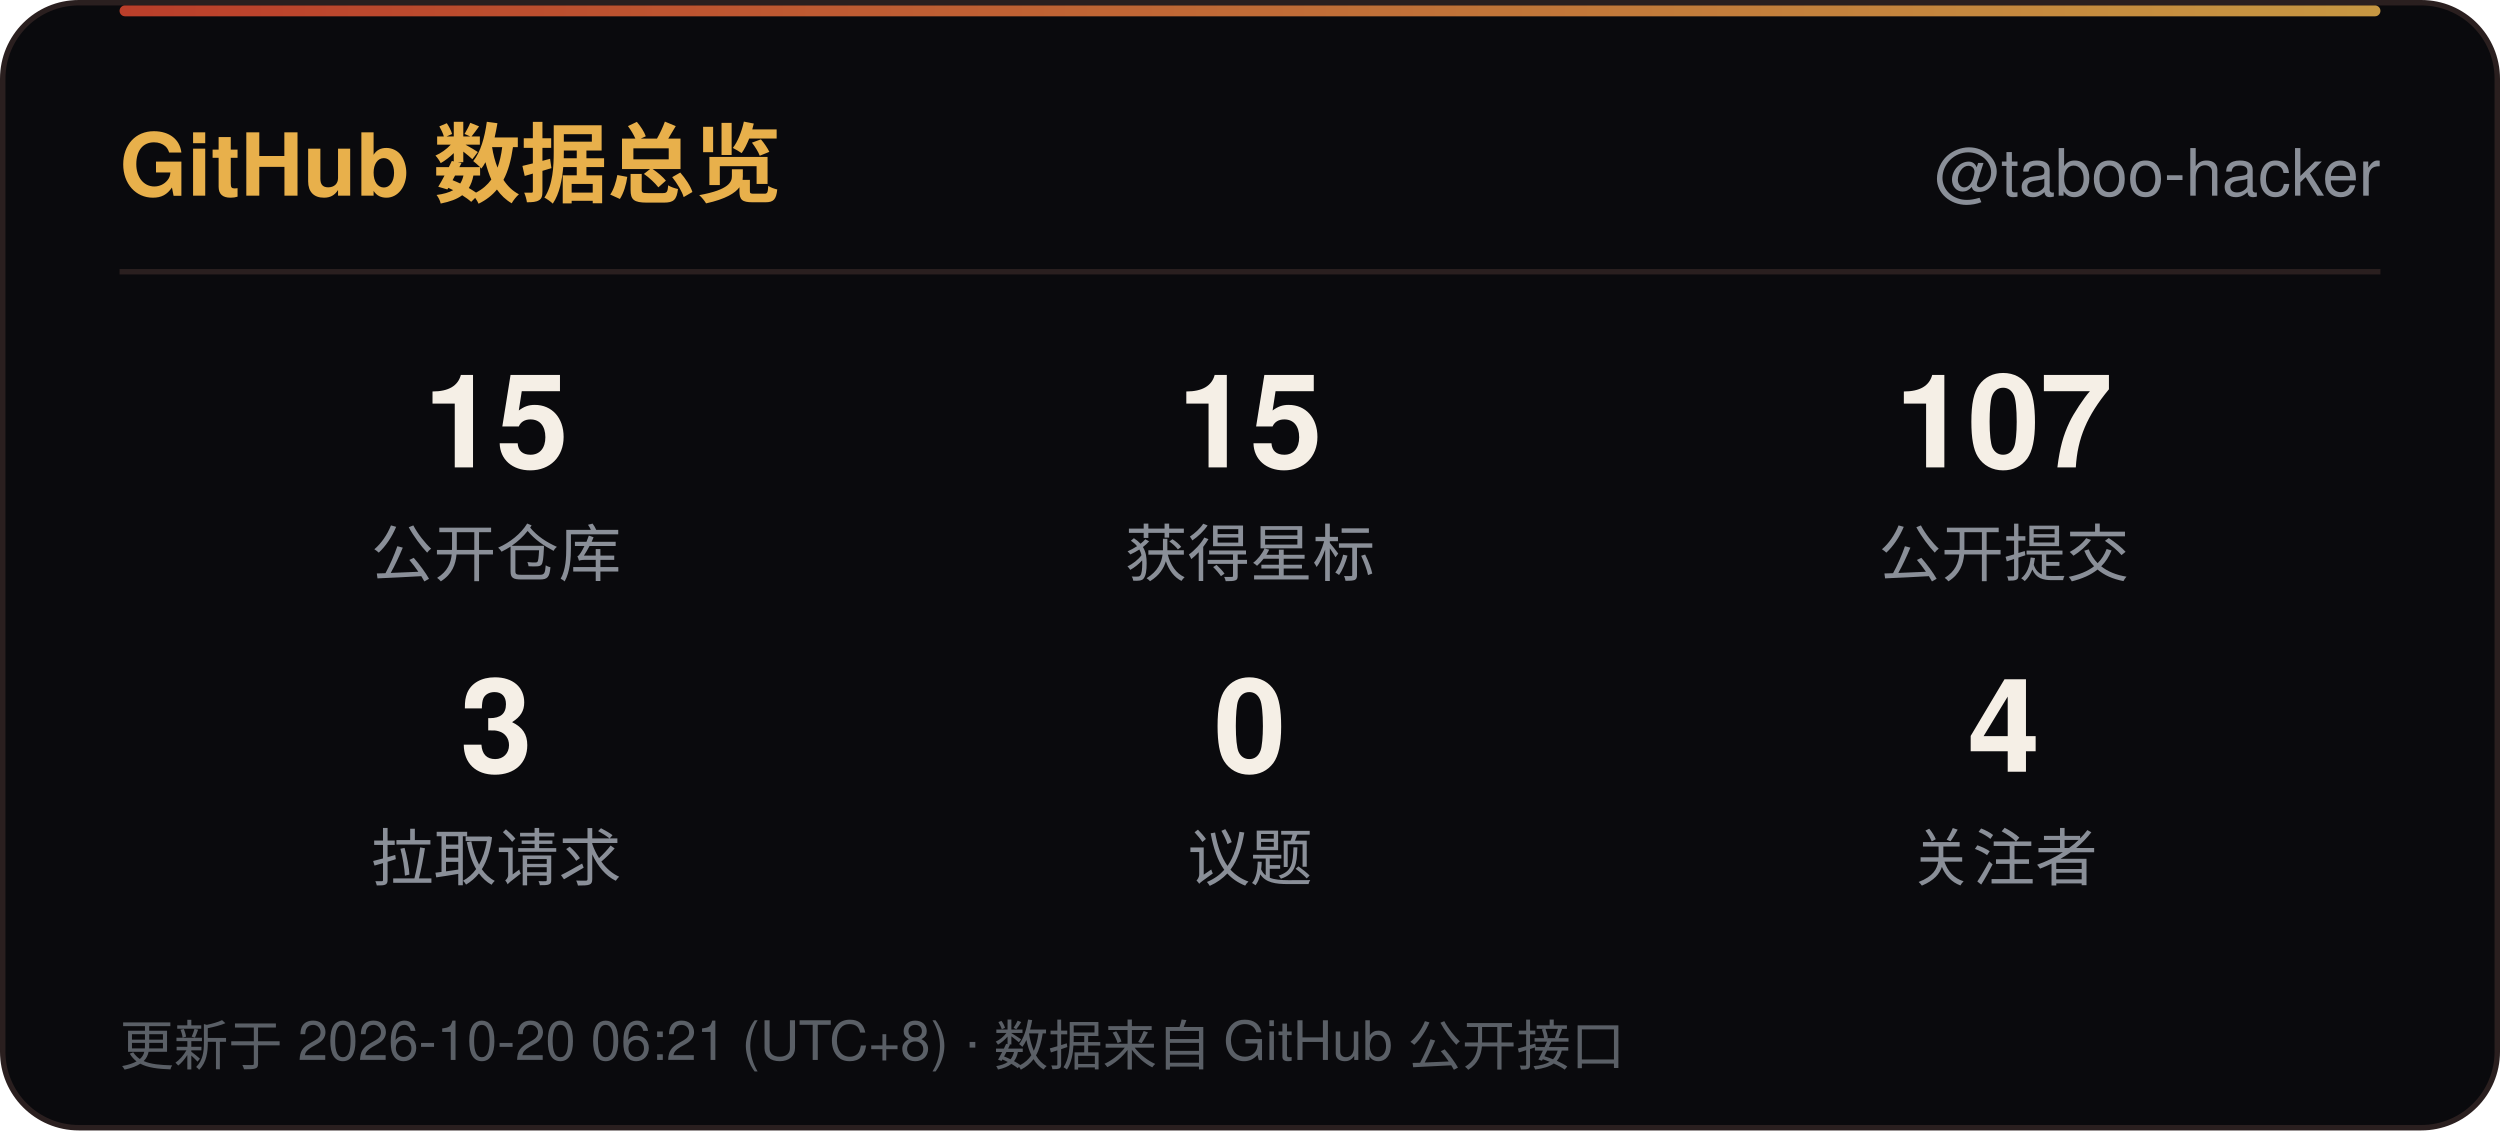
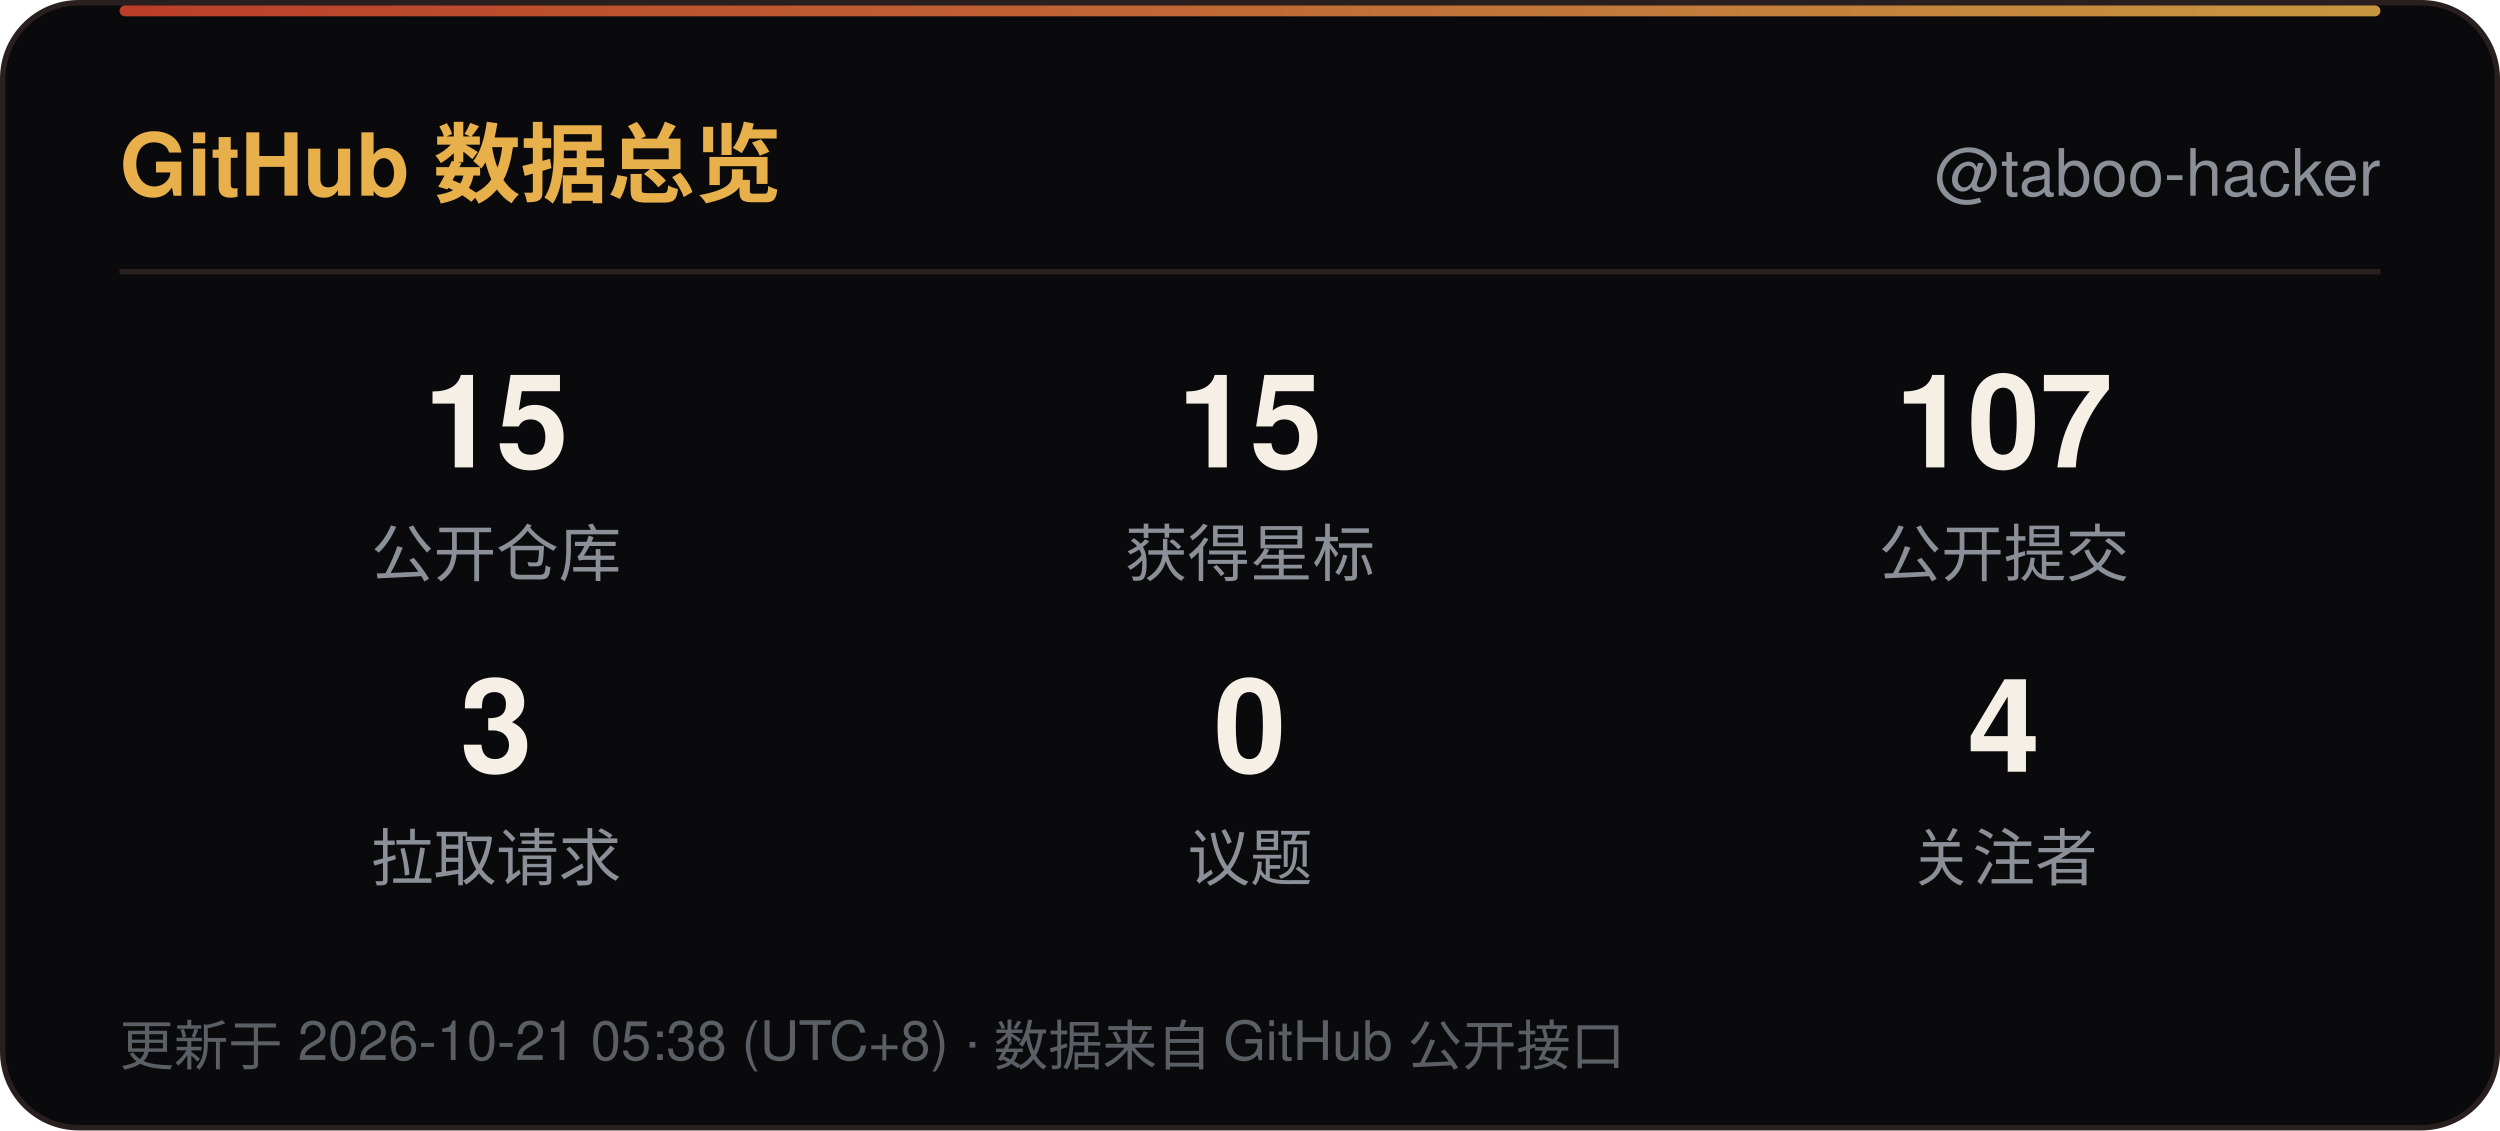
<svg xmlns="http://www.w3.org/2000/svg" width="460" height="208" viewBox="0 0 460 208" role="img" aria-label="GitHub 数据总览">
  <defs>
    <linearGradient id="line" x1="0" y1="0" x2="1" y2="0">
      <stop offset="0" stop-color="#D9482F" />
      <stop offset="1" stop-color="#E8B04B" />
    </linearGradient>
    <linearGradient id="sweep" x1="0" y1="0" x2="1" y2="0">
      <stop offset="0" stop-color="#E8B04B" stop-opacity="0" />
      <stop offset="0.5" stop-color="#E8B04B" stop-opacity="0.6" />
      <stop offset="1" stop-color="#E8B04B" stop-opacity="0" />
    </linearGradient>
  </defs>
  <rect x="0.5" y="0.5" width="459" height="207" rx="14" fill="#0A0A0D" stroke="#2A1F1F" />
  <rect x="22" y="1" width="416" height="2" rx="1" fill="url(#line)" opacity="0.85" />
  <rect x="-140" y="1" width="140" height="2.5" fill="url(#sweep)">
    <animate attributeName="x" values="-140;460" dur="6s" repeatCount="indefinite" />
  </rect>
  <text x="22" y="36" font-family="'Segoe UI',Ubuntu,'Microsoft YaHei','PingFang SC','Noto Sans SC',-apple-system,BlinkMacSystemFont,Helvetica,Arial,sans-serif" font-size="16" font-weight="700" fill="#E8B04B">GitHub 数据总览</text>
  <text x="438" y="36" text-anchor="end" font-family="'Segoe UI',Ubuntu,'Microsoft YaHei','PingFang SC','Noto Sans SC',-apple-system,BlinkMacSystemFont,Helvetica,Arial,sans-serif" font-size="12" fill="#8A8F98">@taboo-hacker</text>
  <line x1="22" y1="50" x2="438" y2="50" stroke="#2A1F1F" />
  <text x="91.3" y="86" text-anchor="middle" font-family="'Segoe UI',Ubuntu,'Microsoft YaHei','PingFang SC','Noto Sans SC',-apple-system,BlinkMacSystemFont,Helvetica,Arial,sans-serif" font-size="24" font-weight="700" fill="#F5EFE6">15</text>
  <text x="91.3" y="106" text-anchor="middle" font-family="'Segoe UI',Ubuntu,'Microsoft YaHei','PingFang SC','Noto Sans SC',-apple-system,BlinkMacSystemFont,Helvetica,Arial,sans-serif" font-size="11.5" fill="#8A8F98">公开仓库</text>
  <text x="230.0" y="86" text-anchor="middle" font-family="'Segoe UI',Ubuntu,'Microsoft YaHei','PingFang SC','Noto Sans SC',-apple-system,BlinkMacSystemFont,Helvetica,Arial,sans-serif" font-size="24" font-weight="700" fill="#F5EFE6">15</text>
  <text x="230.0" y="106" text-anchor="middle" font-family="'Segoe UI',Ubuntu,'Microsoft YaHei','PingFang SC','Noto Sans SC',-apple-system,BlinkMacSystemFont,Helvetica,Arial,sans-serif" font-size="11.5" fill="#8A8F98">获得星标</text>
  <text x="368.7" y="86" text-anchor="middle" font-family="'Segoe UI',Ubuntu,'Microsoft YaHei','PingFang SC','Noto Sans SC',-apple-system,BlinkMacSystemFont,Helvetica,Arial,sans-serif" font-size="24" font-weight="700" fill="#F5EFE6">107</text>
  <text x="368.7" y="106" text-anchor="middle" font-family="'Segoe UI',Ubuntu,'Microsoft YaHei','PingFang SC','Noto Sans SC',-apple-system,BlinkMacSystemFont,Helvetica,Arial,sans-serif" font-size="11.5" fill="#8A8F98">公开提交</text>
  <text x="91.3" y="142" text-anchor="middle" font-family="'Segoe UI',Ubuntu,'Microsoft YaHei','PingFang SC','Noto Sans SC',-apple-system,BlinkMacSystemFont,Helvetica,Arial,sans-serif" font-size="24" font-weight="700" fill="#F5EFE6">3</text>
  <text x="91.3" y="162" text-anchor="middle" font-family="'Segoe UI',Ubuntu,'Microsoft YaHei','PingFang SC','Noto Sans SC',-apple-system,BlinkMacSystemFont,Helvetica,Arial,sans-serif" font-size="11.5" fill="#8A8F98">拉取请求</text>
  <text x="230.0" y="142" text-anchor="middle" font-family="'Segoe UI',Ubuntu,'Microsoft YaHei','PingFang SC','Noto Sans SC',-apple-system,BlinkMacSystemFont,Helvetica,Arial,sans-serif" font-size="24" font-weight="700" fill="#F5EFE6">0</text>
  <text x="230.0" y="162" text-anchor="middle" font-family="'Segoe UI',Ubuntu,'Microsoft YaHei','PingFang SC','Noto Sans SC',-apple-system,BlinkMacSystemFont,Helvetica,Arial,sans-serif" font-size="11.5" fill="#8A8F98">议题</text>
  <text x="368.7" y="142" text-anchor="middle" font-family="'Segoe UI',Ubuntu,'Microsoft YaHei','PingFang SC','Noto Sans SC',-apple-system,BlinkMacSystemFont,Helvetica,Arial,sans-serif" font-size="24" font-weight="700" fill="#F5EFE6">4</text>
  <text x="368.7" y="162" text-anchor="middle" font-family="'Segoe UI',Ubuntu,'Microsoft YaHei','PingFang SC','Noto Sans SC',-apple-system,BlinkMacSystemFont,Helvetica,Arial,sans-serif" font-size="11.5" fill="#8A8F98">关注者</text>
-   <text x="22" y="196" font-family="'Segoe UI',Ubuntu,'Microsoft YaHei','PingFang SC','Noto Sans SC',-apple-system,BlinkMacSystemFont,Helvetica,Arial,sans-serif" font-size="10" fill="#5A5F66">更新于 2026-10-20 06:21 (UTC+8) · 数据来自 GitHub 公开接口</text>
+   <text x="22" y="196" font-family="'Segoe UI',Ubuntu,'Microsoft YaHei','PingFang SC','Noto Sans SC',-apple-system,BlinkMacSystemFont,Helvetica,Arial,sans-serif" font-size="10" fill="#5A5F66">更新于 2026-10-21 05:38 (UTC+8) · 数据来自 GitHub 公开接口</text>
</svg>
